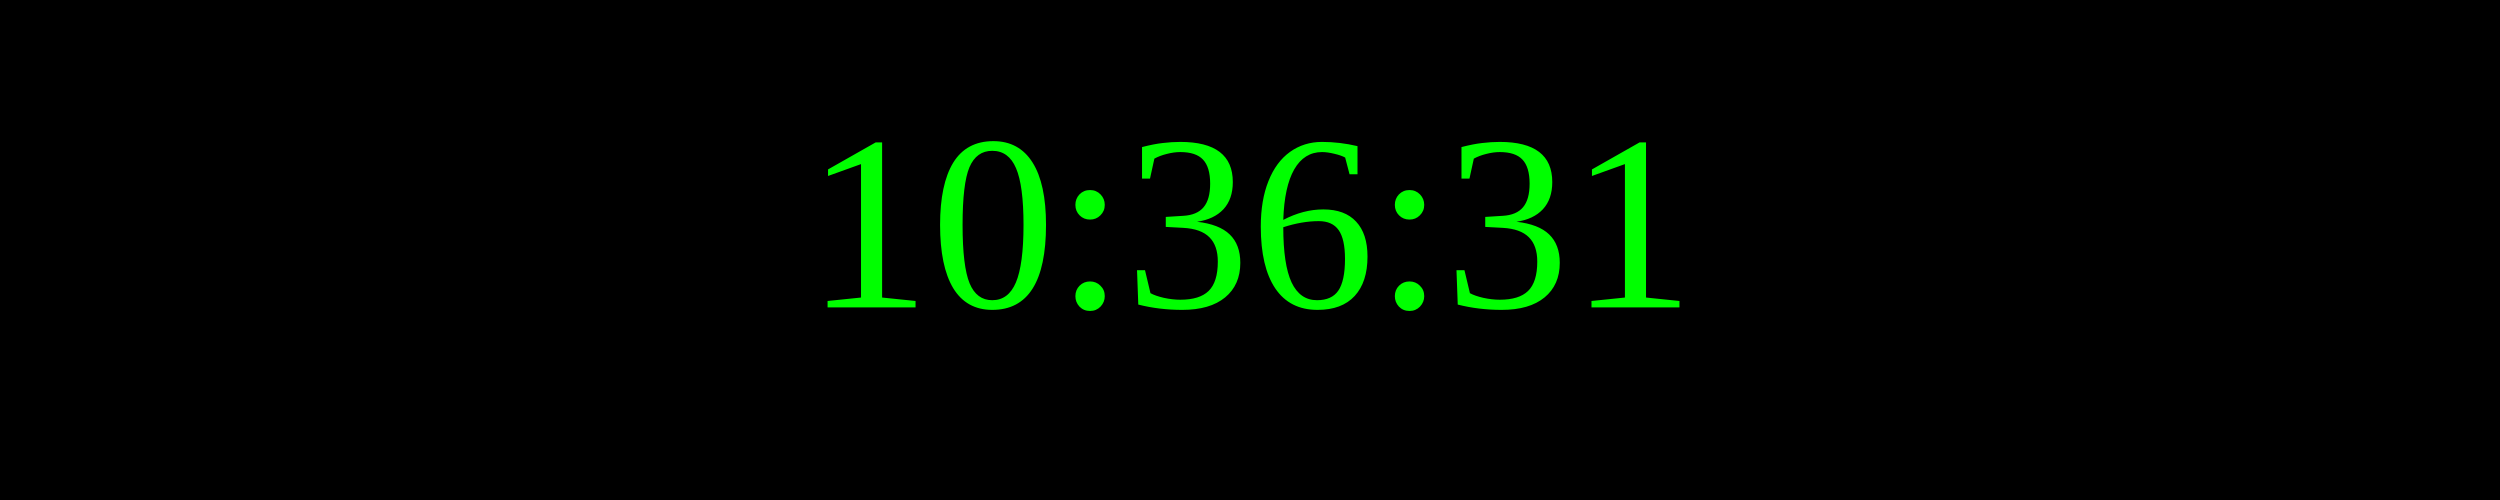
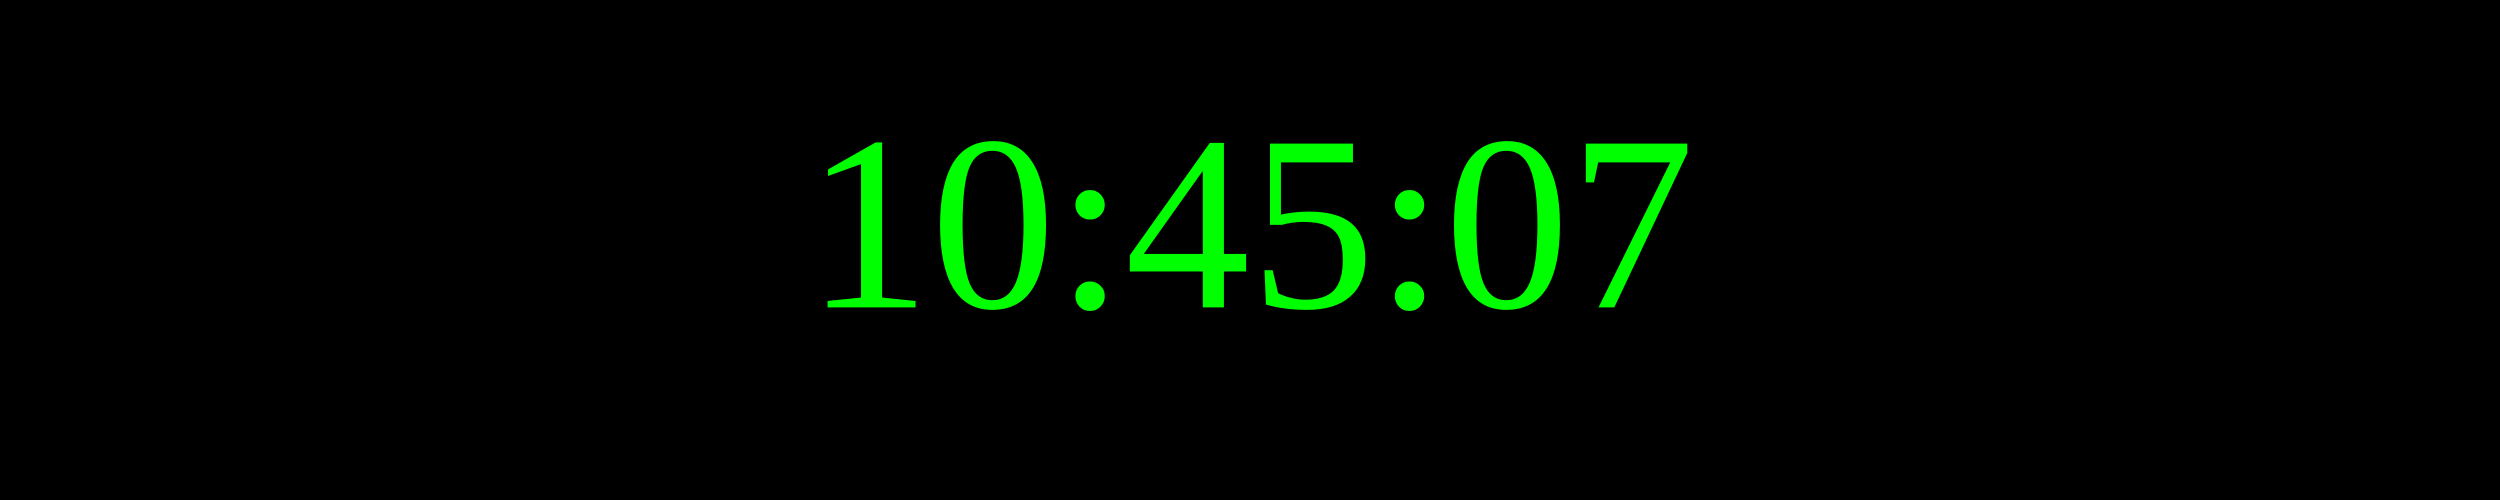
<svg xmlns="http://www.w3.org/2000/svg" width="250" height="50">
  <rect width="100%" height="100%" fill="black" />
  <text x="50%" y="50%" font-size="25" fill="lime" text-anchor="middle" dominant-baseline="middle">
- 10:36:31
+ 10:45:07
</text>
</svg>
